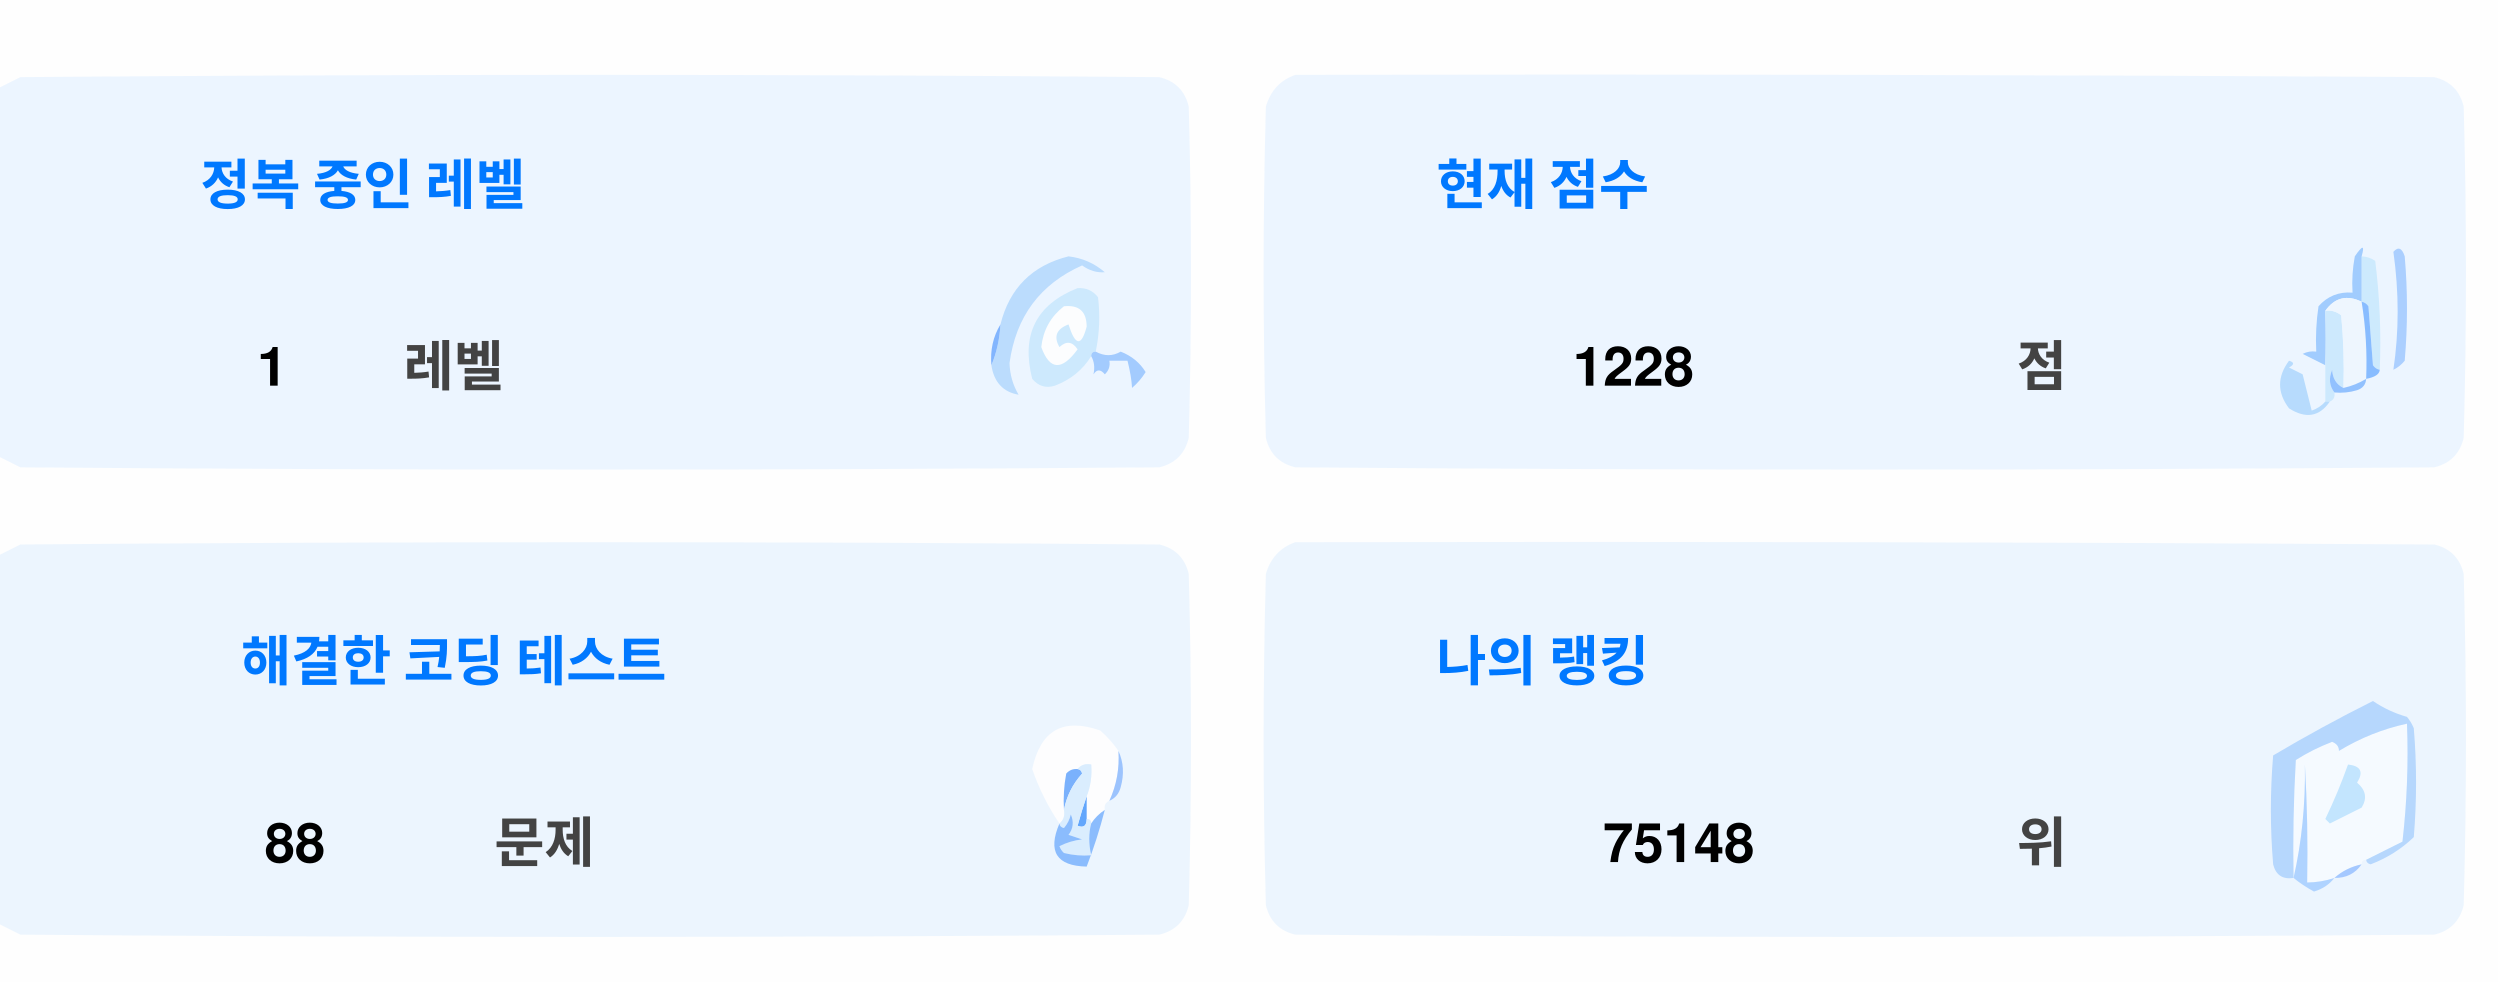
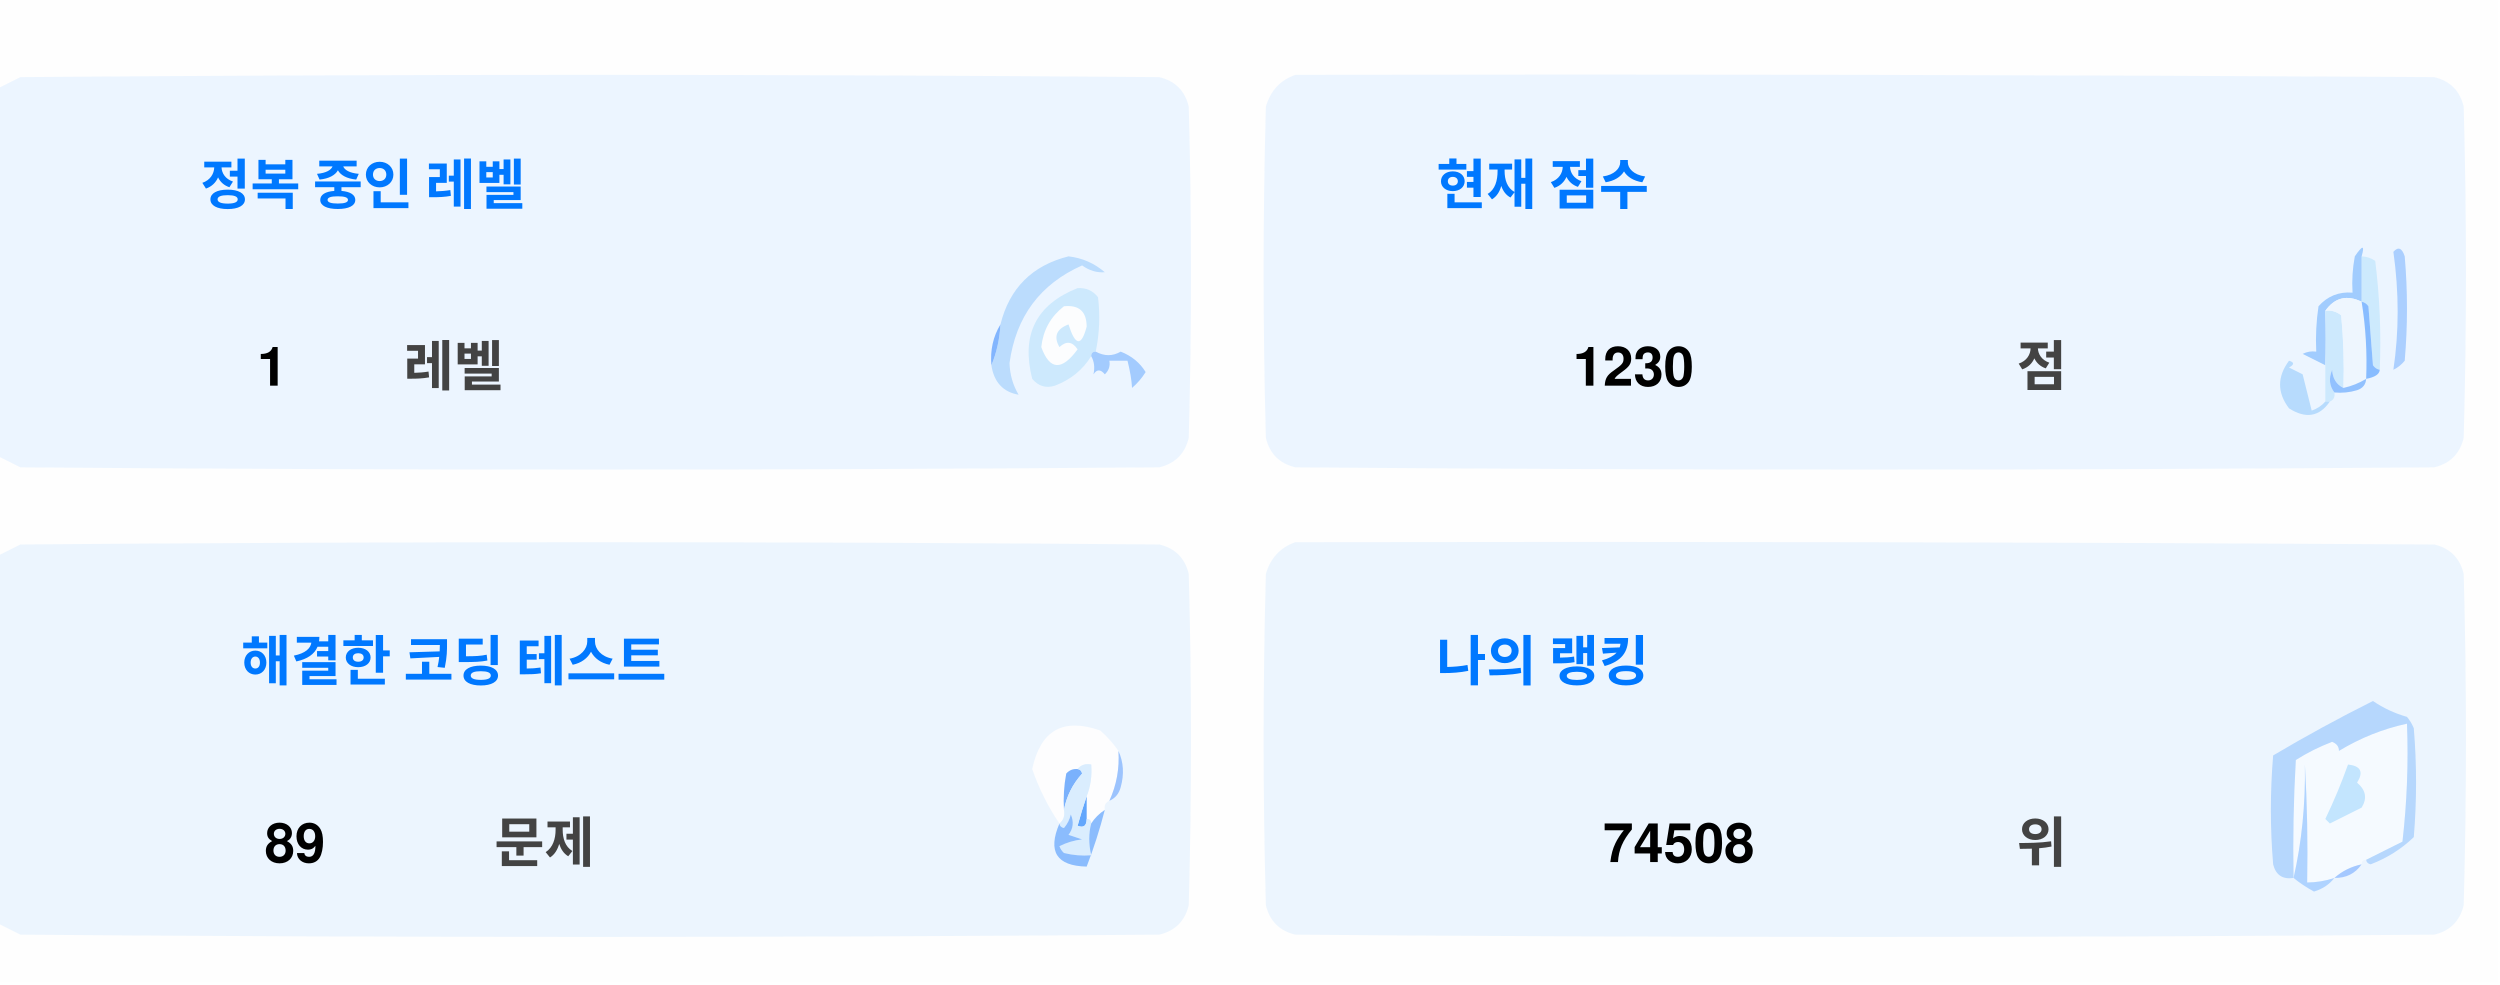
<svg xmlns="http://www.w3.org/2000/svg" version="1.1" width="551px" height="217px" style="shape-rendering:geometricPrecision; text-rendering:geometricPrecision; image-rendering:optimizeQuality; fill-rule:evenodd; clip-rule:evenodd">
  <style>.title {fill: #434343;font-size: 1rem;line-height: 1.5rem;font-weight: bold;font-family: -apple-system, BlinkMacSystemFont, Segoe UI, Helvetica, Arial, sans-serif, Apple Color Emoji, Segoe UI Emoji;}.desc {fill: #434343;font-size: 2.5rem;font-weight: bold;line-height: 1.5rem;font-family: -apple-system, BlinkMacSystemFont, Segoe UI, Helvetica, Arial, sans-serif, Apple Color Emoji, Segoe UI Emoji;}.desc-2 {fill: #434343;font-size: 1rem;font-weight: bold;line-height: 1.5rem;font-family: -apple-system, BlinkMacSystemFont, Segoe UI, Helvetica, Arial, sans-serif, Apple Color Emoji, Segoe UI Emoji;}.text, .desc {animation: twinkling 4s ease-in-out infinite;}@keyframes twinkling {40% { opacity: 1; }50% { opacity: 0.5; }60% { opacity: 1; }70% { opacity: 0.5; }80% { opacity: 1; }}</style>
  <g>
    <path style="opacity:1" fill="#fefefe" d="M -0.5,-0.5 C 183.167,-0.5 366.833,-0.5 550.5,-0.5C 550.5,71.833 550.5,144.167 550.5,216.5C 366.833,216.5 183.167,216.5 -0.5,216.5C -0.5,212.167 -0.5,207.833 -0.5,203.5C 1.14,204.32 2.807,205.153 4.5,206C 88.167,206.667 171.833,206.667 255.5,206C 259,205.167 261.167,203 262,199.5C 262.667,175.167 262.667,150.833 262,126.5C 261.167,123 259,120.833 255.5,120C 171.833,119.333 88.167,119.333 4.5,120C 2.807,120.847 1.14,121.68 -0.5,122.5C -0.5,115.167 -0.5,107.833 -0.5,100.5C 1.14,101.32 2.807,102.153 4.5,103C 88.167,103.667 171.833,103.667 255.5,103C 259,102.167 261.167,100 262,96.5C 262.667,72.167 262.667,47.833 262,23.5C 261.167,20 259,17.833 255.5,17C 171.833,16.333 88.167,16.333 4.5,17C 2.807,17.847 1.14,18.68 -0.5,19.5C -0.5,12.833 -0.5,6.167 -0.5,-0.5 Z" />
  </g>
  <g>
    <path style="opacity:1" fill="#ecf5ff" d="M -0.5,100.5 C -0.5,73.5 -0.5,46.5 -0.5,19.5C 1.14,18.68 2.807,17.847 4.5,17C 88.167,16.333 171.833,16.333 255.5,17C 259,17.833 261.167,20 262,23.5C 262.667,47.833 262.667,72.167 262,96.5C 261.167,100 259,102.167 255.5,103C 171.833,103.667 88.167,103.667 4.5,103C 2.807,102.153 1.14,101.32 -0.5,100.5 Z" />
  </g>
  <g>
    <path style="opacity:1" fill="#ecf5ff" d="M 285.5,16.5 C 369.167,16.333 452.834,16.5 536.5,17C 540,17.833 542.167,20 543,23.5C 543.667,47.833 543.667,72.167 543,96.5C 542.167,100 540,102.167 536.5,103C 452.833,103.667 369.167,103.667 285.5,103C 282,102.167 279.833,100 279,96.5C 278.333,72.167 278.333,47.833 279,23.5C 280.018,19.985 282.185,17.652 285.5,16.5 Z" />
  </g>
  <g>
    <path style="opacity:1" fill="#cdeafd" d="M 520.5,56.5 C 521.583,56.539 522.583,56.873 523.5,57.5C 524.498,65.472 524.831,73.472 524.5,81.5C 523.883,81.389 523.383,81.056 523,80.5C 522.667,76.167 522.333,71.833 522,67.5C 521.617,66.944 521.117,66.611 520.5,66.5C 520.5,63.167 520.5,59.833 520.5,56.5 Z" />
  </g>
  <g>
    <path style="opacity:1" fill="#abcfff" d="M 527.5,55.5 C 528.566,54.308 529.399,54.641 530,56.5C 530.667,64.167 530.667,71.833 530,79.5C 529.311,80.357 528.478,81.023 527.5,81.5C 528.758,73.08 528.758,64.414 527.5,55.5 Z" />
  </g>
  <g>
    <path style="opacity:1" fill="#bbdcfd" d="M 218.5,80.5 C 219.657,77.727 220.324,74.727 220.5,71.5C 222.49,63.51 227.49,58.51 235.5,56.5C 238.528,56.847 241.194,58.014 243.5,60C 241.744,60.141 240.078,59.641 238.5,58.5C 229.247,62.607 223.914,69.773 222.5,80C 222.565,82.526 223.232,84.859 224.5,87C 221.07,86.397 219.07,84.231 218.5,80.5 Z" />
  </g>
  <g>
    <path style="opacity:1" fill="#cde9fd" d="M 241.5,77.5 C 240.833,77.5 240.5,77.833 240.5,78.5C 238.628,81.529 235.961,83.695 232.5,85C 230.536,85.624 228.869,85.124 227.5,83.5C 225.021,73.791 228.354,67.124 237.5,63.5C 239.374,63.39 240.874,64.056 242,65.5C 242.497,69.524 242.331,73.524 241.5,77.5 Z" />
  </g>
  <g>
    <path style="opacity:1" fill="#fcfdfe" d="M 234.5,67.5 C 237.826,67.162 239.493,68.662 239.5,72C 238.334,76.434 237,76.267 235.5,71.5C 232.832,72.515 232.166,74.182 233.5,76.5C 235.017,75.089 236.351,75.256 237.5,77C 234.006,81.771 231.34,81.605 229.5,76.5C 229.904,72.771 231.571,69.771 234.5,67.5 Z" />
  </g>
  <g>
    <path style="opacity:1" fill="#a1ccfe" d="M 520.5,56.5 C 520.5,59.833 520.5,63.167 520.5,66.5C 517.238,64.922 514.572,65.589 512.5,68.5C 512.617,72.81 512.617,76.81 512.5,80.5C 510.86,79.68 509.193,78.847 507.5,78C 508.448,77.517 509.448,77.35 510.5,77.5C 510.335,74.15 510.502,70.817 511,67.5C 512.995,65.253 515.495,64.253 518.5,64.5C 518.336,61.813 518.503,59.146 519,56.5C 520.731,53.969 521.231,53.969 520.5,56.5 Z" />
  </g>
  <g>
    <path style="opacity:1" fill="#cde9fd" d="M 512.5,68.5 C 513.822,68.33 514.989,68.663 516,69.5C 516.499,74.823 516.666,80.156 516.5,85.5C 514.955,84.77 514.122,83.437 514,81.5C 513.22,83.387 513.387,85.054 514.5,86.5C 514.672,87.492 514.338,88.158 513.5,88.5C 513.167,88.5 512.833,88.5 512.5,88.5C 512.5,85.833 512.5,83.167 512.5,80.5C 512.617,76.81 512.617,72.81 512.5,68.5 Z" />
  </g>
  <g>
    <path style="opacity:1" fill="#eef6fe" d="M 520.5,66.5 C 521.407,72.106 521.74,77.773 521.5,83.5C 519.95,84.441 518.284,85.108 516.5,85.5C 516.666,80.156 516.499,74.823 516,69.5C 514.989,68.663 513.822,68.33 512.5,68.5C 514.572,65.589 517.238,64.922 520.5,66.5 Z" />
  </g>
  <g>
    <path style="opacity:1" fill="#88bcff" d="M 520.5,66.5 C 521.117,66.611 521.617,66.944 522,67.5C 522.333,71.833 522.667,76.167 523,80.5C 523.383,81.056 523.883,81.389 524.5,81.5C 524.445,82.469 523.445,83.136 521.5,83.5C 521.74,77.773 521.407,72.106 520.5,66.5 Z" />
  </g>
  <g>
    <path style="opacity:1" fill="#82b5fe" d="M 220.5,71.5 C 220.324,74.727 219.657,77.727 218.5,80.5C 218.215,77.171 218.882,74.171 220.5,71.5 Z" />
  </g>
  <g>
    <path style="opacity:1" fill="#a3cbfe" d="M 240.5,78.5 C 240.5,77.833 240.833,77.5 241.5,77.5C 243.391,78.536 245.224,78.536 247,77.5C 249.391,78.429 251.225,79.929 252.5,82C 251.681,83.319 250.681,84.486 249.5,85.5C 249.409,83.777 249.075,81.777 248.5,79.5C 247.167,79.5 245.833,79.5 244.5,79.5C 244.719,80.675 244.386,81.675 243.5,82.5C 242.575,81.359 241.741,81.359 241,82.5C 241.331,80.981 241.164,79.648 240.5,78.5 Z" />
  </g>
  <g>
    <path style="opacity:1" fill="#b7dbfd" d="M 512.5,88.5 C 512.833,88.5 513.167,88.5 513.5,88.5C 511.199,91.857 508.199,92.357 504.5,90C 501.872,86.535 501.872,83.035 504.5,79.5C 505.696,79.846 505.696,80.346 504.5,81C 505.5,81.5 506.5,82 507.5,82.5C 508.167,85.167 508.833,87.833 509.5,90.5C 510.739,90.058 511.739,89.391 512.5,88.5 Z" />
  </g>
  <g>
    <path style="opacity:1" fill="#92c1fe" d="M 516.5,85.5 C 518.284,85.108 519.95,84.441 521.5,83.5C 521.423,84.75 520.756,85.583 519.5,86C 517.866,86.493 516.199,86.66 514.5,86.5C 513.387,85.054 513.22,83.387 514,81.5C 514.122,83.437 514.955,84.77 516.5,85.5 Z" />
  </g>
  <g>
    <path style="opacity:1" fill="#ecf5fe" d="M -0.5,203.5 C -0.5,176.5 -0.5,149.5 -0.5,122.5C 1.14,121.68 2.807,120.847 4.5,120C 88.167,119.333 171.833,119.333 255.5,120C 259,120.833 261.167,123 262,126.5C 262.667,150.833 262.667,175.167 262,199.5C 261.167,203 259,205.167 255.5,206C 171.833,206.667 88.167,206.667 4.5,206C 2.807,205.153 1.14,204.32 -0.5,203.5 Z" />
  </g>
  <g>
    <path style="opacity:1" fill="#ecf5fe" d="M 285.5,119.5 C 369.167,119.333 452.834,119.5 536.5,120C 540,120.833 542.167,123 543,126.5C 543.667,150.833 543.667,175.167 543,199.5C 542.167,203 540,205.167 536.5,206C 452.833,206.667 369.167,206.667 285.5,206C 282,205.167 279.833,203 279,199.5C 278.333,175.167 278.333,150.833 279,126.5C 280.018,122.985 282.185,120.652 285.5,119.5 Z" />
  </g>
  <g>
    <path style="opacity:1" fill="#fdfdfe" d="M 246.5,165.5 C 246.758,169.367 246.092,173.034 244.5,176.5C 243.662,176.842 243.328,177.508 243.5,178.5C 242.272,179.306 241.272,180.306 240.5,181.5C 240.5,180.833 240.167,180.5 239.5,180.5C 239.5,178.833 239.5,177.167 239.5,175.5C 240.369,173.283 240.702,170.95 240.5,168.5C 239.209,168.263 238.209,168.596 237.5,169.5C 236.504,169.414 235.671,169.748 235,170.5C 234.503,173.146 234.336,175.813 234.5,178.5C 234.737,179.791 234.404,180.791 233.5,181.5C 230.986,177.806 228.986,173.806 227.5,169.5C 229.309,160.957 234.309,158.124 242.5,161C 244.07,162.397 245.404,163.897 246.5,165.5 Z" />
  </g>
  <g>
    <path style="opacity:1" fill="#f5faff" d="M 521.5,189.5 C 520.833,189.5 520.5,189.833 520.5,190.5C 518.181,190.992 516.181,191.992 514.5,193.5C 512.565,194.15 510.565,194.483 508.5,194.5C 508.666,185.827 508.5,177.16 508,168.5C 508.141,177.227 507.308,185.56 505.5,193.5C 505.334,184.827 505.5,176.16 506,167.5C 508.527,165.903 511.194,164.57 514,163.5C 515.011,163.892 515.511,164.559 515.5,165.5C 520.21,162.641 525.21,160.641 530.5,159.5C 530.831,168.192 530.498,176.859 529.5,185.5C 526.807,186.847 524.14,188.18 521.5,189.5 Z" />
  </g>
  <g>
    <path style="opacity:1" fill="#b6d7fd" d="M 521.5,189.5 C 524.14,188.18 526.807,186.847 529.5,185.5C 530.498,176.859 530.831,168.192 530.5,159.5C 525.21,160.641 520.21,162.641 515.5,165.5C 515.511,164.559 515.011,163.892 514,163.5C 511.194,164.57 508.527,165.903 506,167.5C 505.5,176.16 505.334,184.827 505.5,193.5C 503.089,193.863 501.589,192.863 501,190.5C 500.333,182.5 500.333,174.5 501,166.5C 508.173,162.246 515.507,158.246 523,154.5C 525.304,156.068 527.804,157.235 530.5,158C 531.126,158.75 531.626,159.584 532,160.5C 532.667,168.5 532.667,176.5 532,184.5C 529.292,187.111 526.125,189.111 522.5,190.5C 521.893,190.376 521.56,190.043 521.5,189.5 Z" />
  </g>
  <g>
    <path style="opacity:1" fill="#c3e5fe" d="M 517.5,168.5 C 520.317,168.801 520.984,170.134 519.5,172.5C 521.439,174.122 521.772,175.956 520.5,178C 518.167,179.167 515.833,180.333 513.5,181.5C 513.167,181.167 512.833,180.833 512.5,180.5C 514.414,176.515 516.081,172.515 517.5,168.5 Z" />
  </g>
  <g>
    <path style="opacity:1" fill="#7ab1fc" d="M 237.5,169.5 C 238.043,169.56 238.376,169.893 238.5,170.5C 236.395,172.836 235.062,175.503 234.5,178.5C 234.336,175.813 234.503,173.146 235,170.5C 235.671,169.748 236.504,169.414 237.5,169.5 Z" />
  </g>
  <g>
    <path style="opacity:1" fill="#afd3ff" d="M 514.5,193.5 C 513.378,194.947 511.878,195.947 510,196.5C 508.348,195.601 506.848,194.601 505.5,193.5C 507.308,185.56 508.141,177.227 508,168.5C 508.5,177.16 508.666,185.827 508.5,194.5C 510.565,194.483 512.565,194.15 514.5,193.5 Z" />
  </g>
  <g>
    <path style="opacity:1" fill="#9cc3fd" d="M 246.5,165.5 C 247.634,167.966 247.801,170.633 247,173.5C 246.623,174.942 245.79,175.942 244.5,176.5C 246.092,173.034 246.758,169.367 246.5,165.5 Z" />
  </g>
  <g>
    <path style="opacity:1" fill="#62a6fc" d="M 239.5,175.5 C 239.5,177.167 239.5,178.833 239.5,180.5C 239.483,182.028 238.816,182.528 237.5,182C 238.117,179.723 238.784,177.556 239.5,175.5 Z" />
  </g>
  <g>
    <path style="opacity:1" fill="#daedfe" d="M 237.5,169.5 C 238.209,168.596 239.209,168.263 240.5,168.5C 240.702,170.95 240.369,173.283 239.5,175.5C 238.784,177.556 238.117,179.723 237.5,182C 238.816,182.528 239.483,182.028 239.5,180.5C 240.167,180.5 240.5,180.833 240.5,181.5C 239.918,183.669 239.918,186.002 240.5,188.5C 238.473,188.662 236.473,188.495 234.5,188C 234.043,187.586 233.709,187.086 233.5,186.5C 235.078,185.702 236.744,185.202 238.5,185C 237.5,184.667 236.5,184.333 235.5,184C 236.554,182.612 236.72,181.112 236,179.5C 235.751,180.624 235.251,181.624 234.5,182.5C 233.893,182.376 233.56,182.043 233.5,181.5C 234.404,180.791 234.737,179.791 234.5,178.5C 235.062,175.503 236.395,172.836 238.5,170.5C 238.376,169.893 238.043,169.56 237.5,169.5 Z" />
  </g>
  <g>
    <path style="opacity:1" fill="#8bbcfd" d="M 243.5,178.5 C 242.395,182.803 241.062,186.969 239.5,191C 232.857,190.847 230.857,187.68 233.5,181.5C 233.56,182.043 233.893,182.376 234.5,182.5C 235.251,181.624 235.751,180.624 236,179.5C 236.72,181.112 236.554,182.612 235.5,184C 236.5,184.333 237.5,184.667 238.5,185C 236.744,185.202 235.078,185.702 233.5,186.5C 233.709,187.086 234.043,187.586 234.5,188C 236.473,188.495 238.473,188.662 240.5,188.5C 239.918,186.002 239.918,183.669 240.5,181.5C 241.272,180.306 242.272,179.306 243.5,178.5 Z" />
  </g>
  <g>
    <path style="opacity:1" fill="#a4c8ff" d="M 520.5,190.5 C 519.089,192.539 517.089,193.539 514.5,193.5C 516.181,191.992 518.181,190.992 520.5,190.5 Z" />
  </g>
  <text text-anchor="middle" x="80" y="45" class="title" style="fill:#0078ff;" stroke="#none" stroke-width="1">정복 중인 레벨</text>
  <text text-anchor="middle" x="60" y="85" class="desc" style="fill:#000000;" stroke="#none" stroke-width="1">1</text>
  <text text-anchor="middle" x="100" y="85" class="desc-2" style="fill:#434343;" stroke="#none" stroke-width="1">레벨</text>
  <text text-anchor="middle" x="340" y="45" class="title" style="fill:#0078ff;" stroke="#none" stroke-width="1">현재 점수</text>
-   <text text-anchor="middle" x="360" y="85" class="desc" style="fill:#000000;" stroke="#none" stroke-width="1">1228</text>
+   <text text-anchor="middle" x="360" y="85" class="desc" style="fill:#000000;" stroke="#none" stroke-width="1">1230</text>
  <text text-anchor="middle" x="450" y="85" class="desc-2" style="fill:#434343;" stroke="#none" stroke-width="1">점</text>
  <text text-anchor="middle" x="100" y="150" class="title" style="fill:#0078ff;" stroke="#none" stroke-width="1">해결한 코딩 테스트</text>
-   <text text-anchor="middle" x="65" y="190" class="desc" style="fill:#000000;" stroke="#none" stroke-width="1">88</text>
+   <text text-anchor="middle" x="65" y="190" class="desc" style="fill:#000000;" stroke="#none" stroke-width="1">89</text>
  <text text-anchor="middle" x="120" y="190" class="desc-2" style="fill:#434343;" stroke="#none" stroke-width="1">문제</text>
  <text text-anchor="middle" x="340" y="150" class="title" style="fill:#0078ff;" stroke="#none" stroke-width="1">나의 랭킹</text>
-   <text text-anchor="middle" x="370" y="190" class="desc" style="fill:#000000;" stroke="#none" stroke-width="1">75148</text>
+   <text text-anchor="middle" x="370" y="190" class="desc" style="fill:#000000;" stroke="#none" stroke-width="1">74508</text>
  <text text-anchor="middle" x="450" y="190" class="desc-2" style="fill:#434343;" stroke="#none" stroke-width="1">위</text>
</svg>
